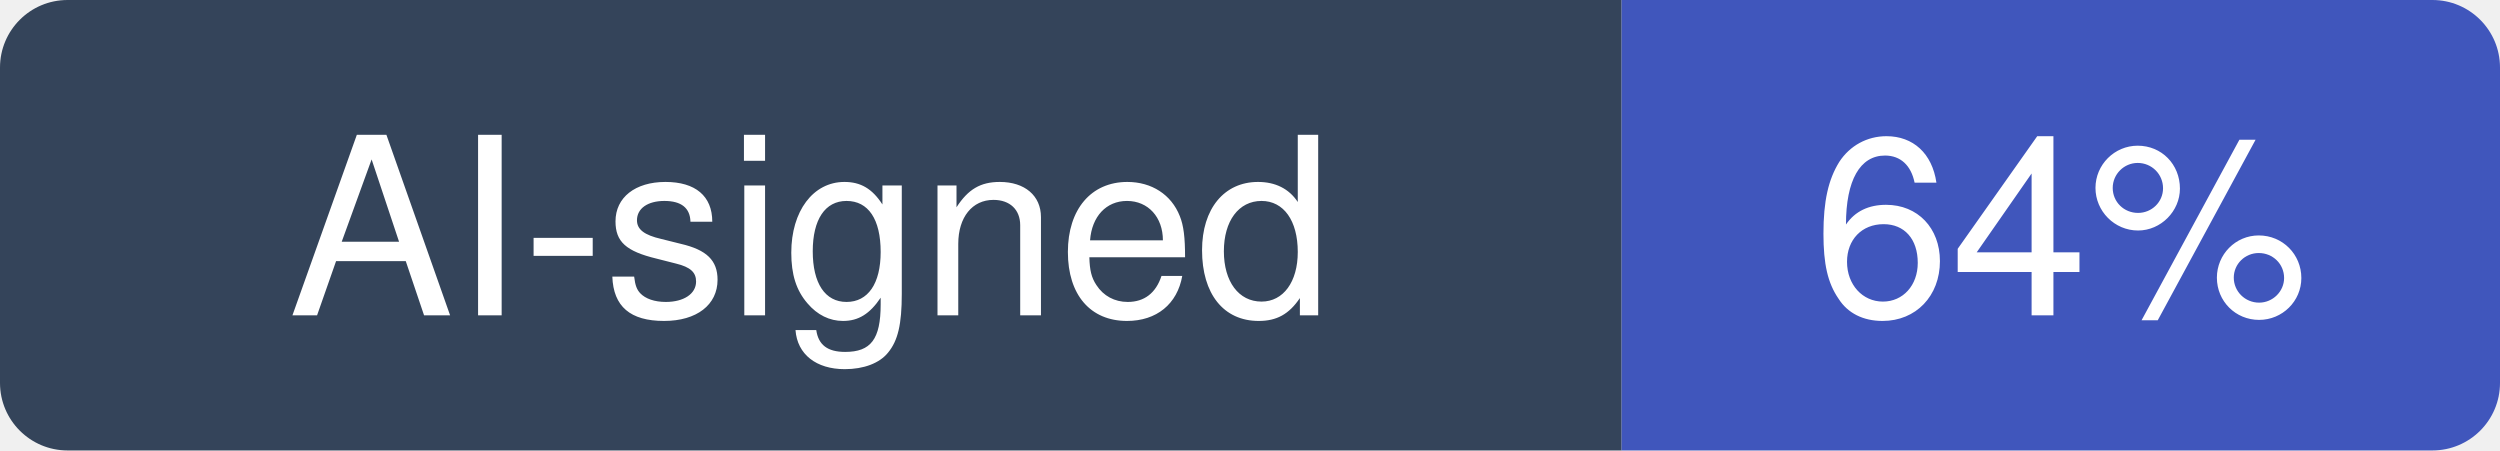
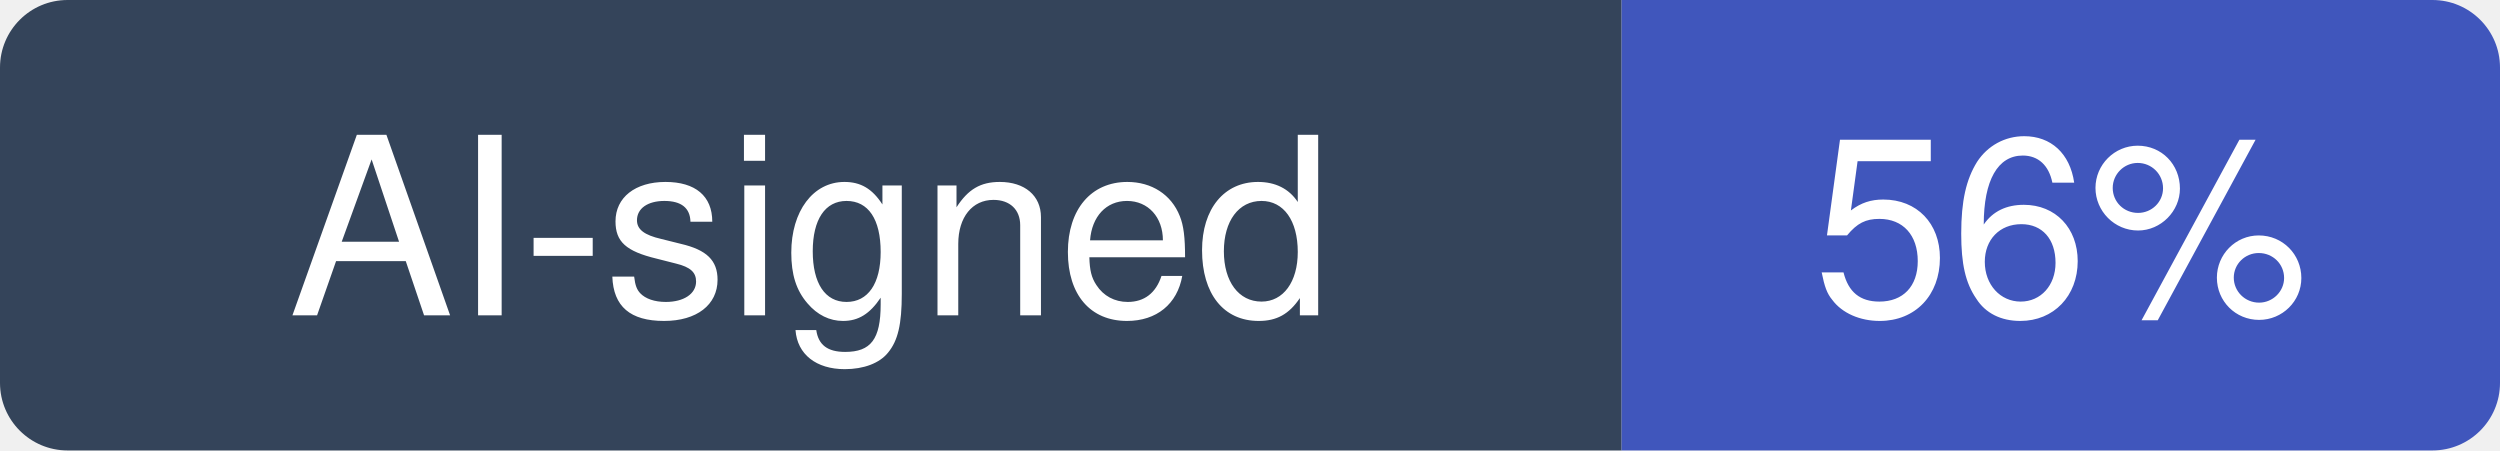
- <svg xmlns="http://www.w3.org/2000/svg" width="111" height="20" viewBox="0 0 111 20" role="img" aria-label="AI-signed: 64% of recent commits in storybookjs/storybook">
+ <svg xmlns="http://www.w3.org/2000/svg" width="111" height="20" viewBox="0 0 111 20" role="img" aria-label="AI-signed: 56% of recent commits in storybookjs/storybook">
  <clipPath id="hm-r">
    <rect width="111" height="20" rx="3" />
  </clipPath>
  <g clip-path="url(#hm-r)">
    <rect width="72" height="20" fill="#34445A" />
    <rect x="72" width="39" height="20" fill="#4056BC" />
  </g>
  <g fill="#fff" text-anchor="middle" font-family="Verdana, -apple-system, BlinkMacSystemFont, Segoe UI, Helvetica, Arial, Fira Sans, sans-serif" font-size="11">
    <text x="36" y="14">AI-signed</text>
-     <text x="91.5" y="14">64%</text>
+     <text x="91.5" y="14">56%</text>
  </g>
</svg>
